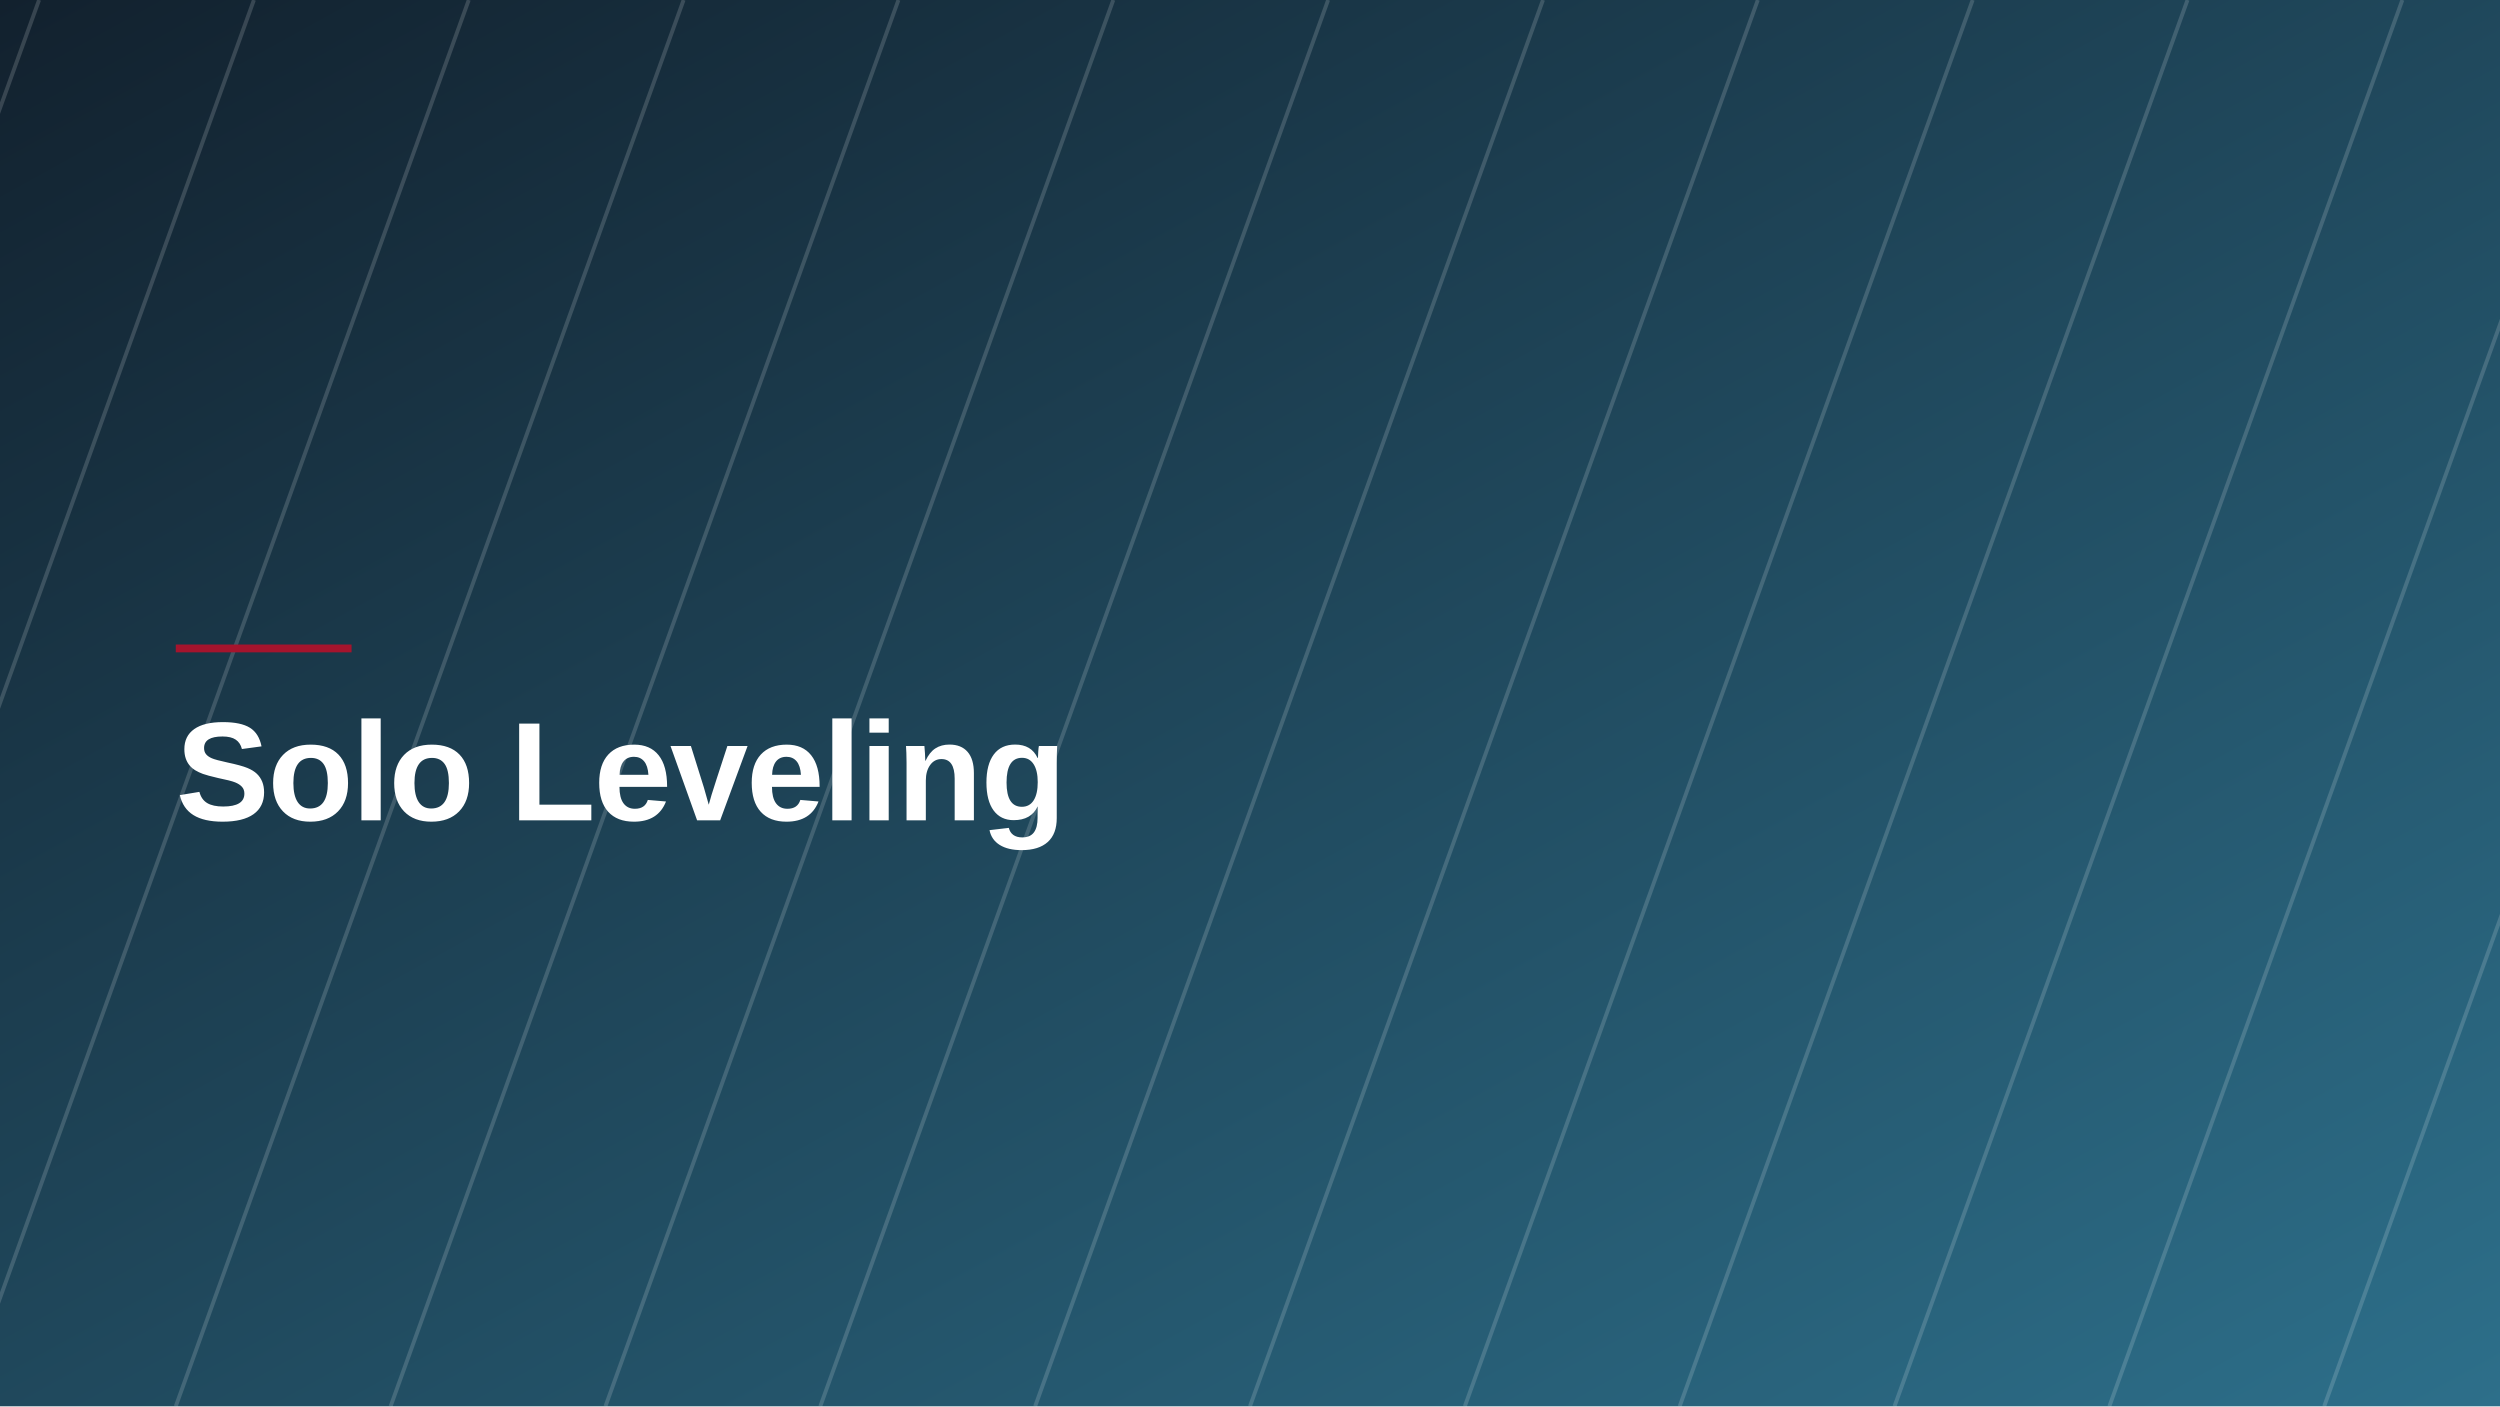
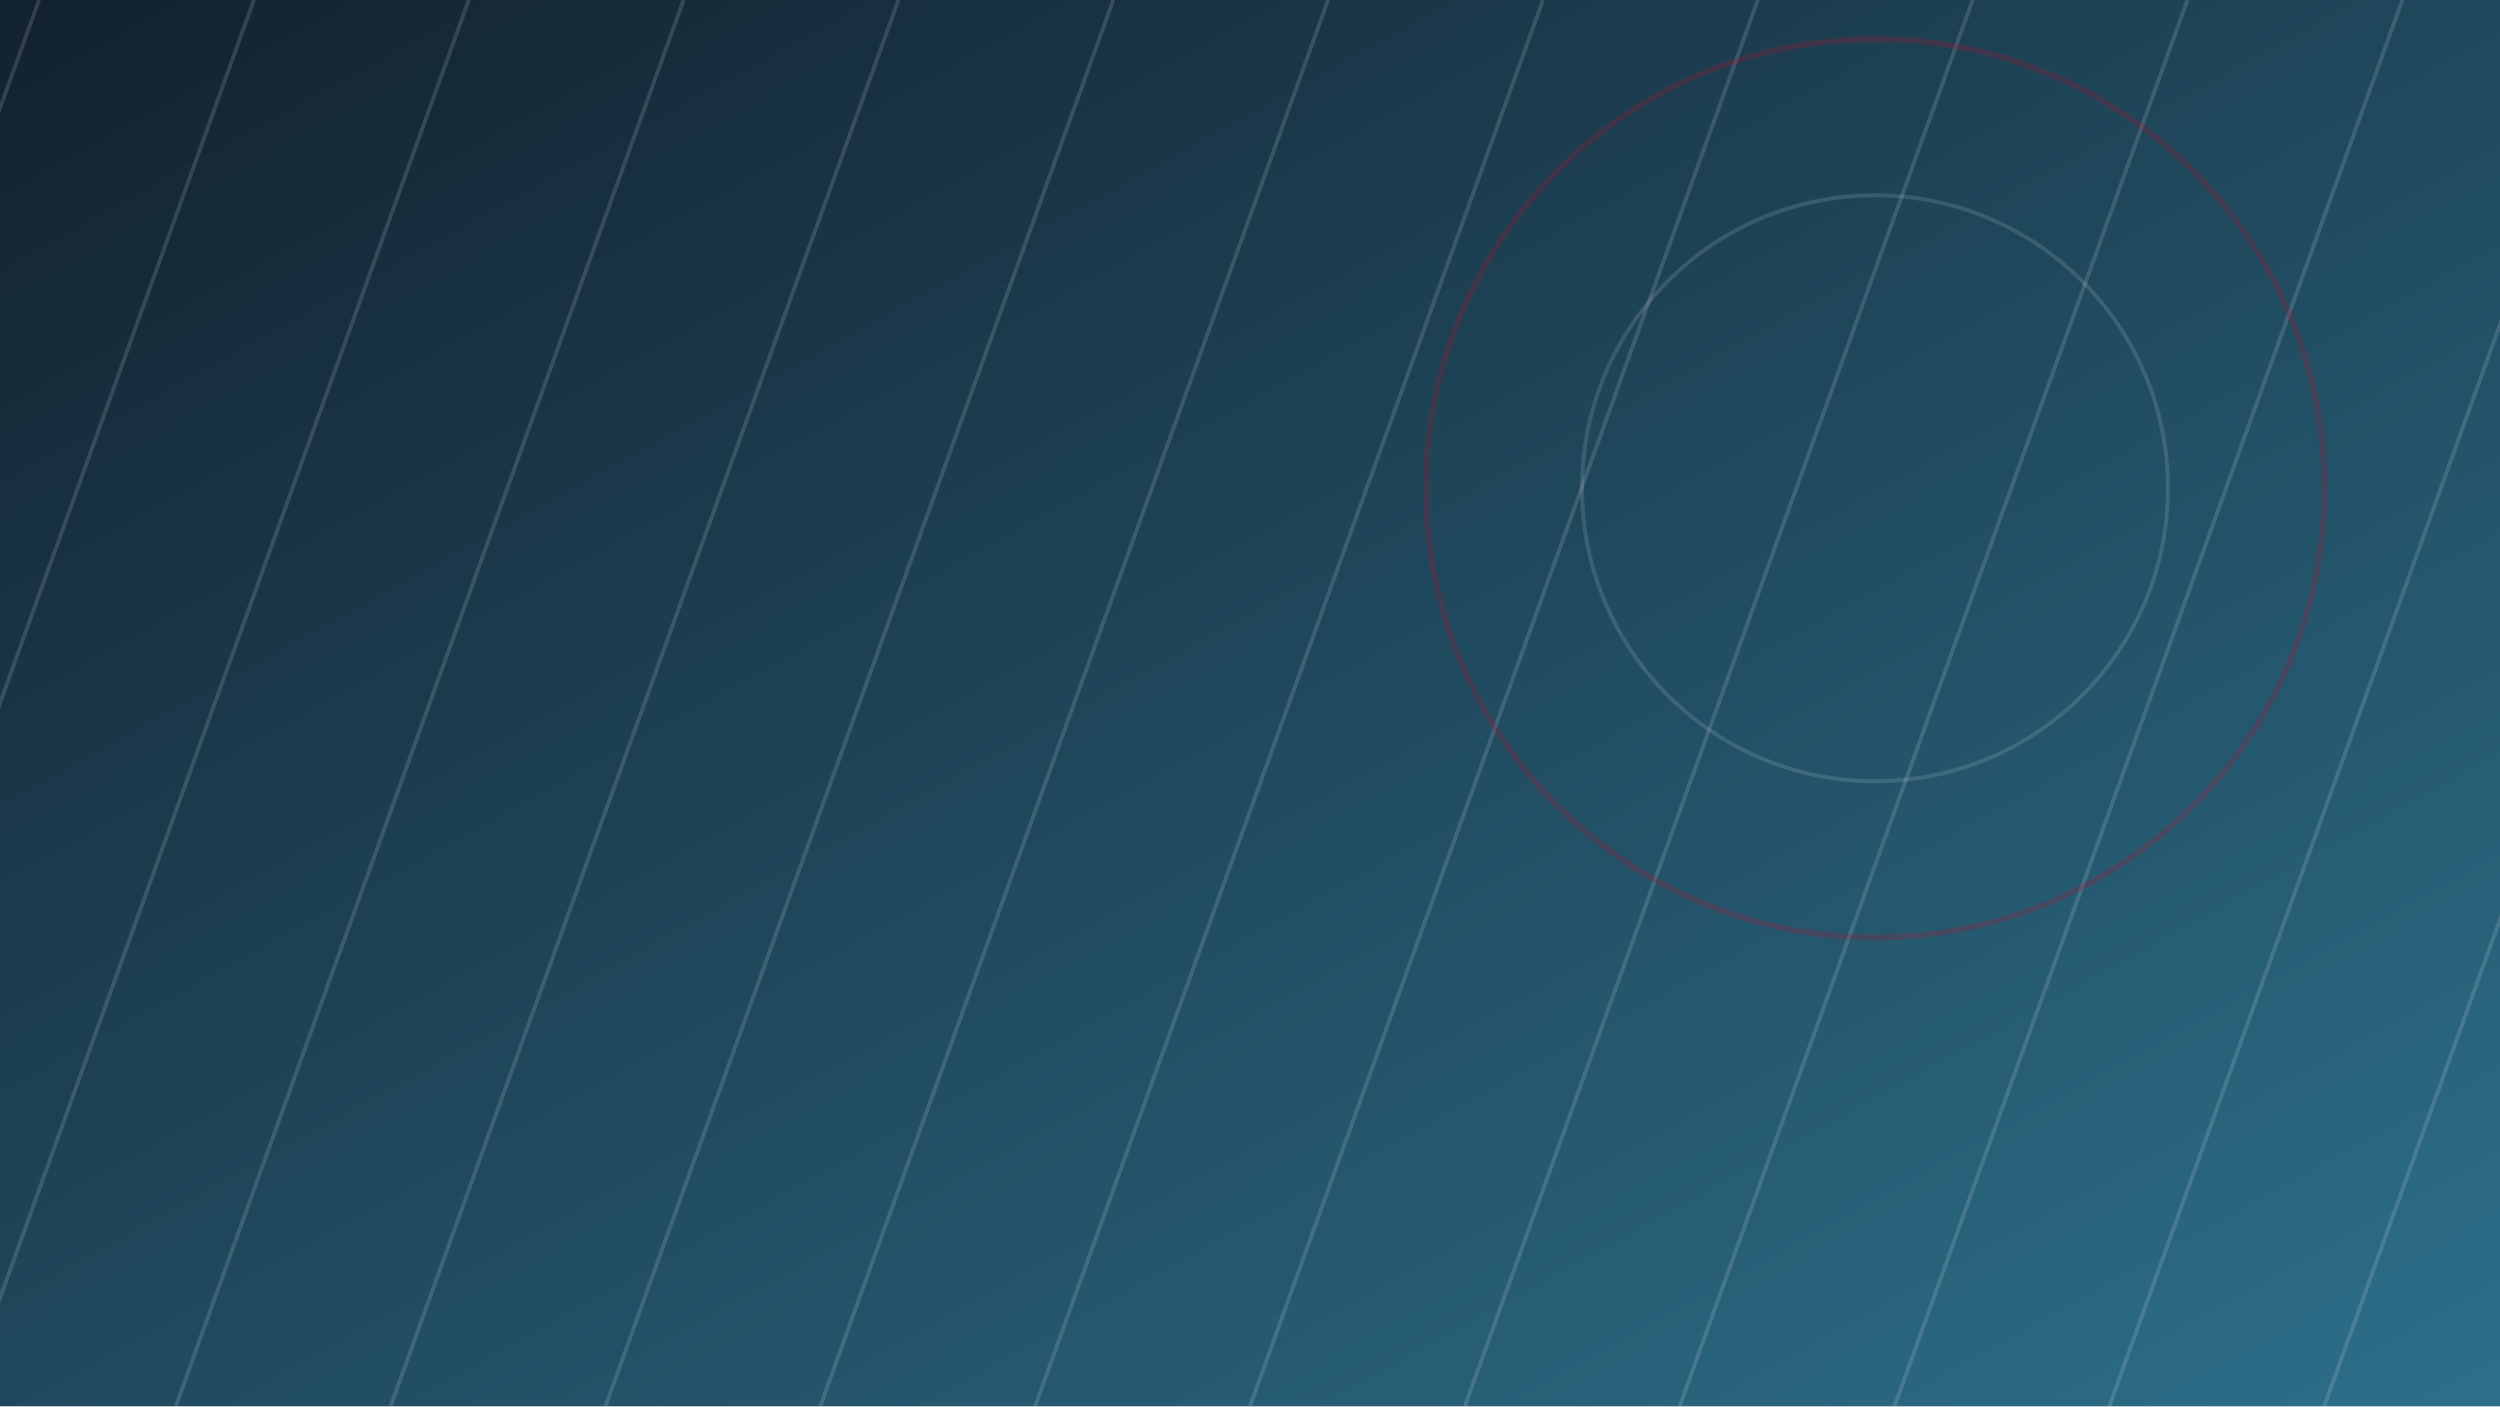
- <svg xmlns="http://www.w3.org/2000/svg" viewBox="0 0 1280 720" width="1280" height="720" role="img" aria-label="Solo Leveling">
+ <svg xmlns="http://www.w3.org/2000/svg" viewBox="0 0 1280 720" width="1280" height="720" role="img">
  <defs>
    <linearGradient id="g" x1="0" y1="0" x2="1" y2="1">
      <stop offset="0" stop-color="#12212e" />
      <stop offset="1" stop-color="#2d6f8a" />
    </linearGradient>
  </defs>
  <rect width="1280" height="720" fill="url(#g)" />
-   <g opacity="0.16" stroke="#ffffff" stroke-width="2">
+   <g opacity="0.14" stroke="#ffffff" stroke-width="2">
    <line x1="-200" y1="0" x2="-460" y2="720" />
    <line x1="-90" y1="0" x2="-350" y2="720" />
    <line x1="20" y1="0" x2="-240" y2="720" />
    <line x1="130" y1="0" x2="-130" y2="720" />
    <line x1="240" y1="0" x2="-20" y2="720" />
    <line x1="350" y1="0" x2="90" y2="720" />
    <line x1="460" y1="0" x2="200" y2="720" />
    <line x1="570" y1="0" x2="310" y2="720" />
    <line x1="680" y1="0" x2="420" y2="720" />
    <line x1="790" y1="0" x2="530" y2="720" />
    <line x1="900" y1="0" x2="640" y2="720" />
    <line x1="1010" y1="0" x2="750" y2="720" />
    <line x1="1120" y1="0" x2="860" y2="720" />
    <line x1="1230" y1="0" x2="970" y2="720" />
    <line x1="1340" y1="0" x2="1080" y2="720" />
    <line x1="1450" y1="0" x2="1190" y2="720" />
    <line x1="1560" y1="0" x2="1300" y2="720" />
    <line x1="1670" y1="0" x2="1410" y2="720" />
  </g>
-   <rect x="90" y="330" width="90" height="4" fill="#A5142D" />
-   <text x="90" y="420" font-family="Space Grotesk, Helvetica Neue, Arial, sans-serif" font-weight="700" font-size="72" fill="#ffffff" letter-spacing="-1">Solo Leveling</text>
+   <g opacity="0.5">
+     <circle cx="960" cy="250" r="150" fill="none" stroke="#ffffff" stroke-width="2" opacity="0.25" />
+     <circle cx="960" cy="250" r="230" fill="none" stroke="#A5142D" stroke-width="3" opacity="0.5" />
+   </g>
</svg>
